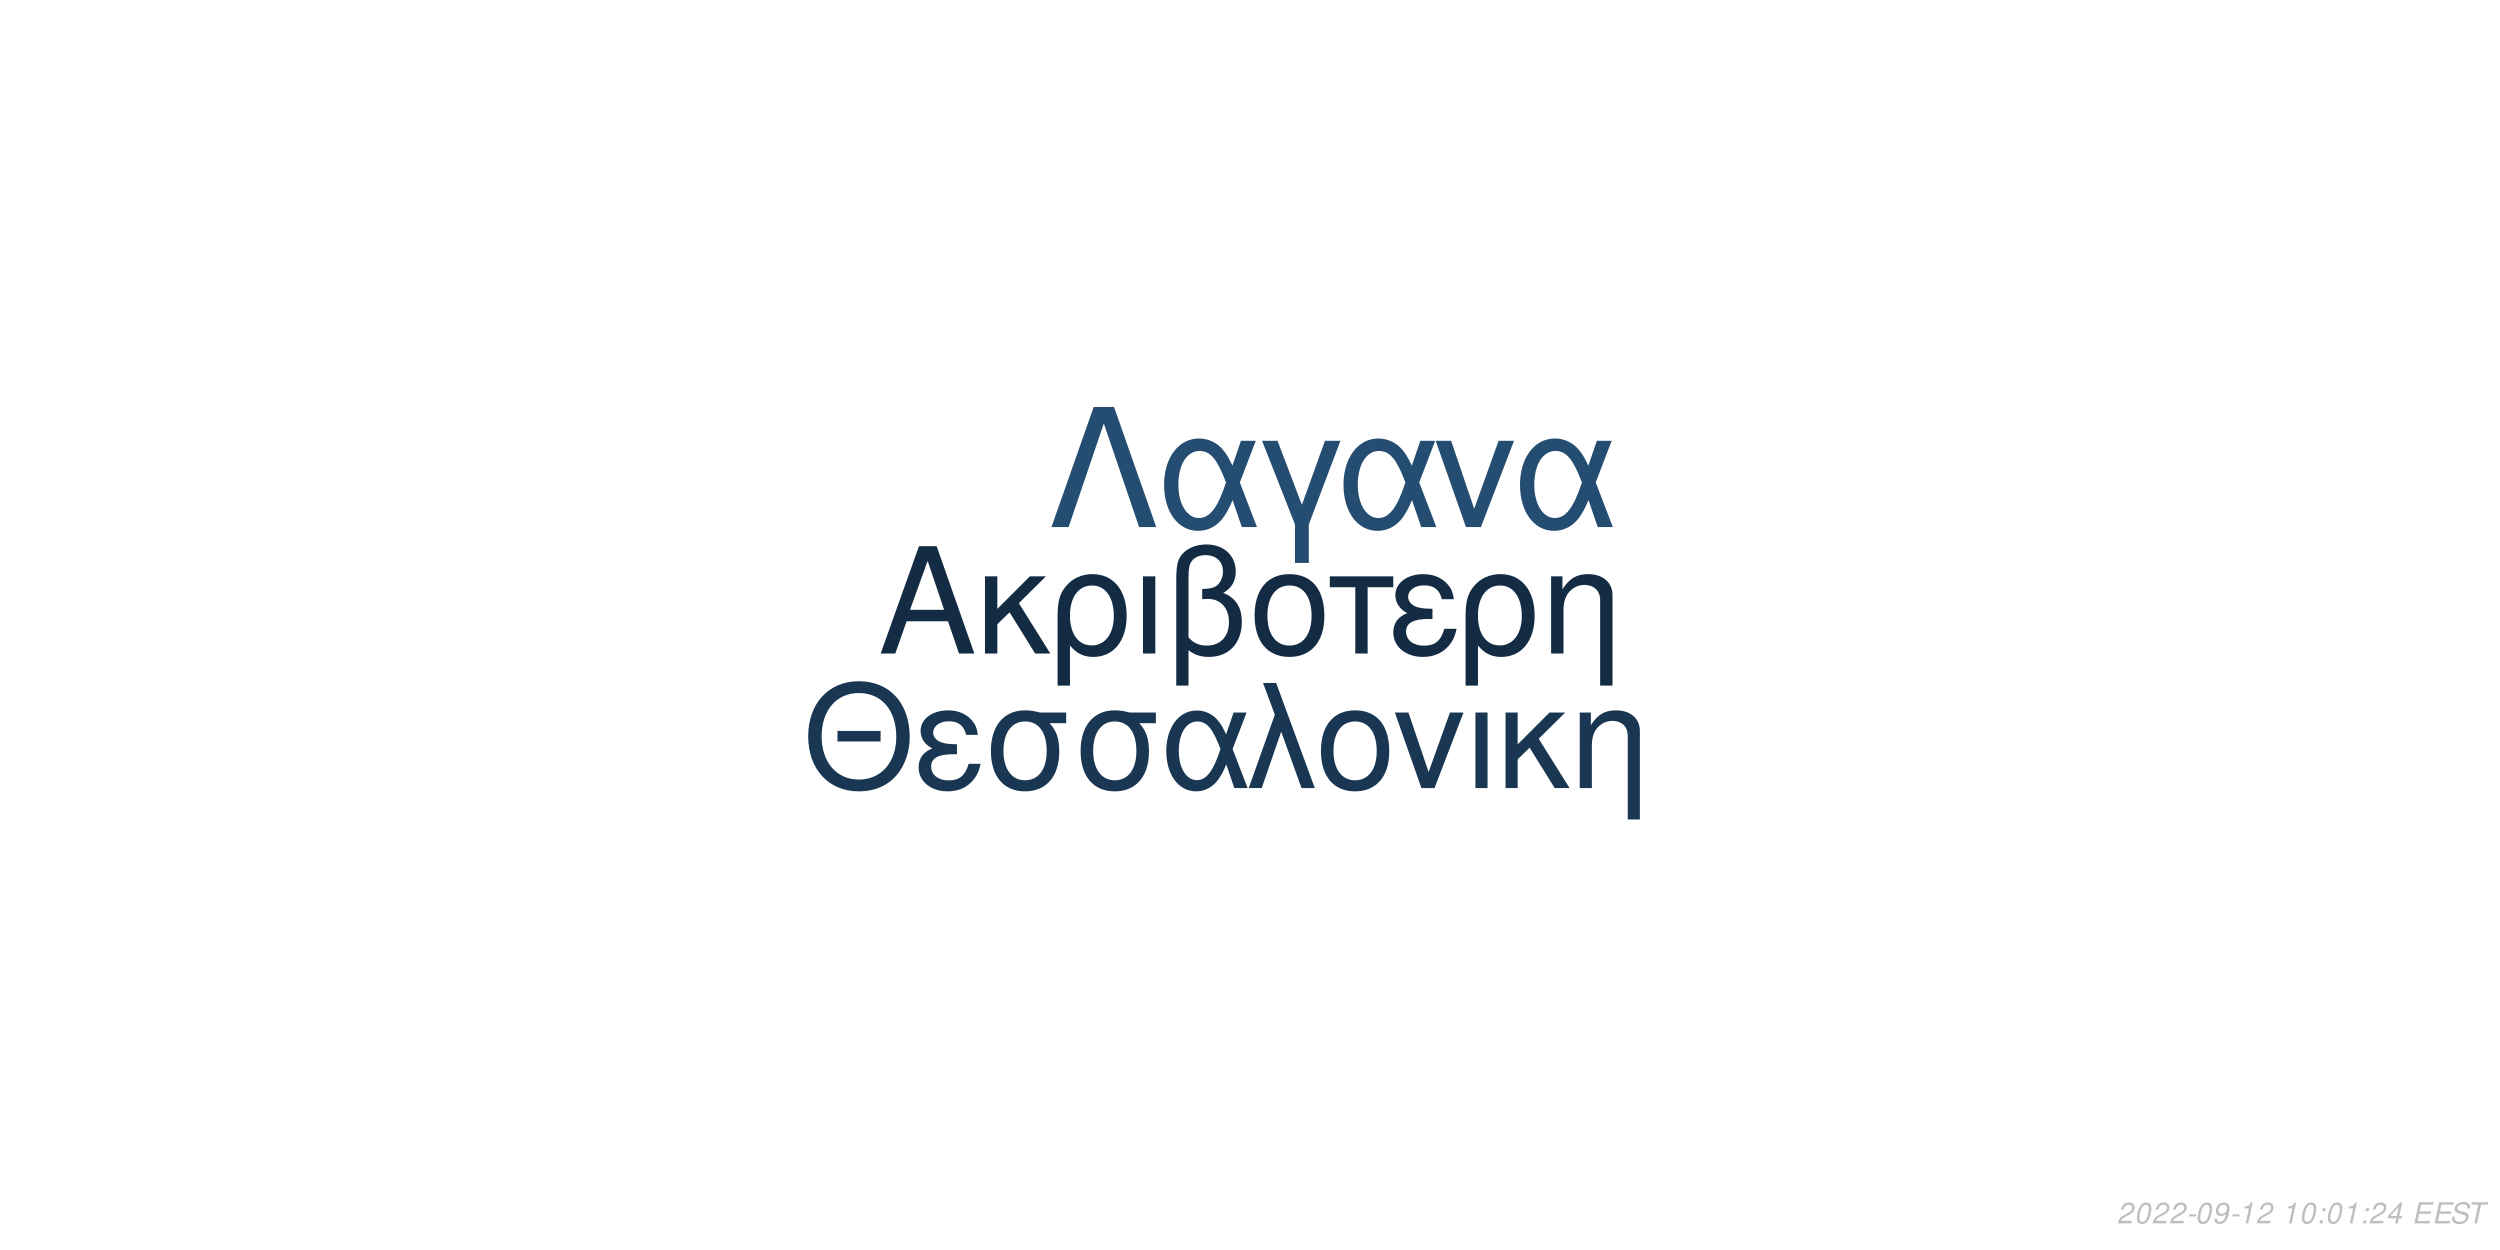
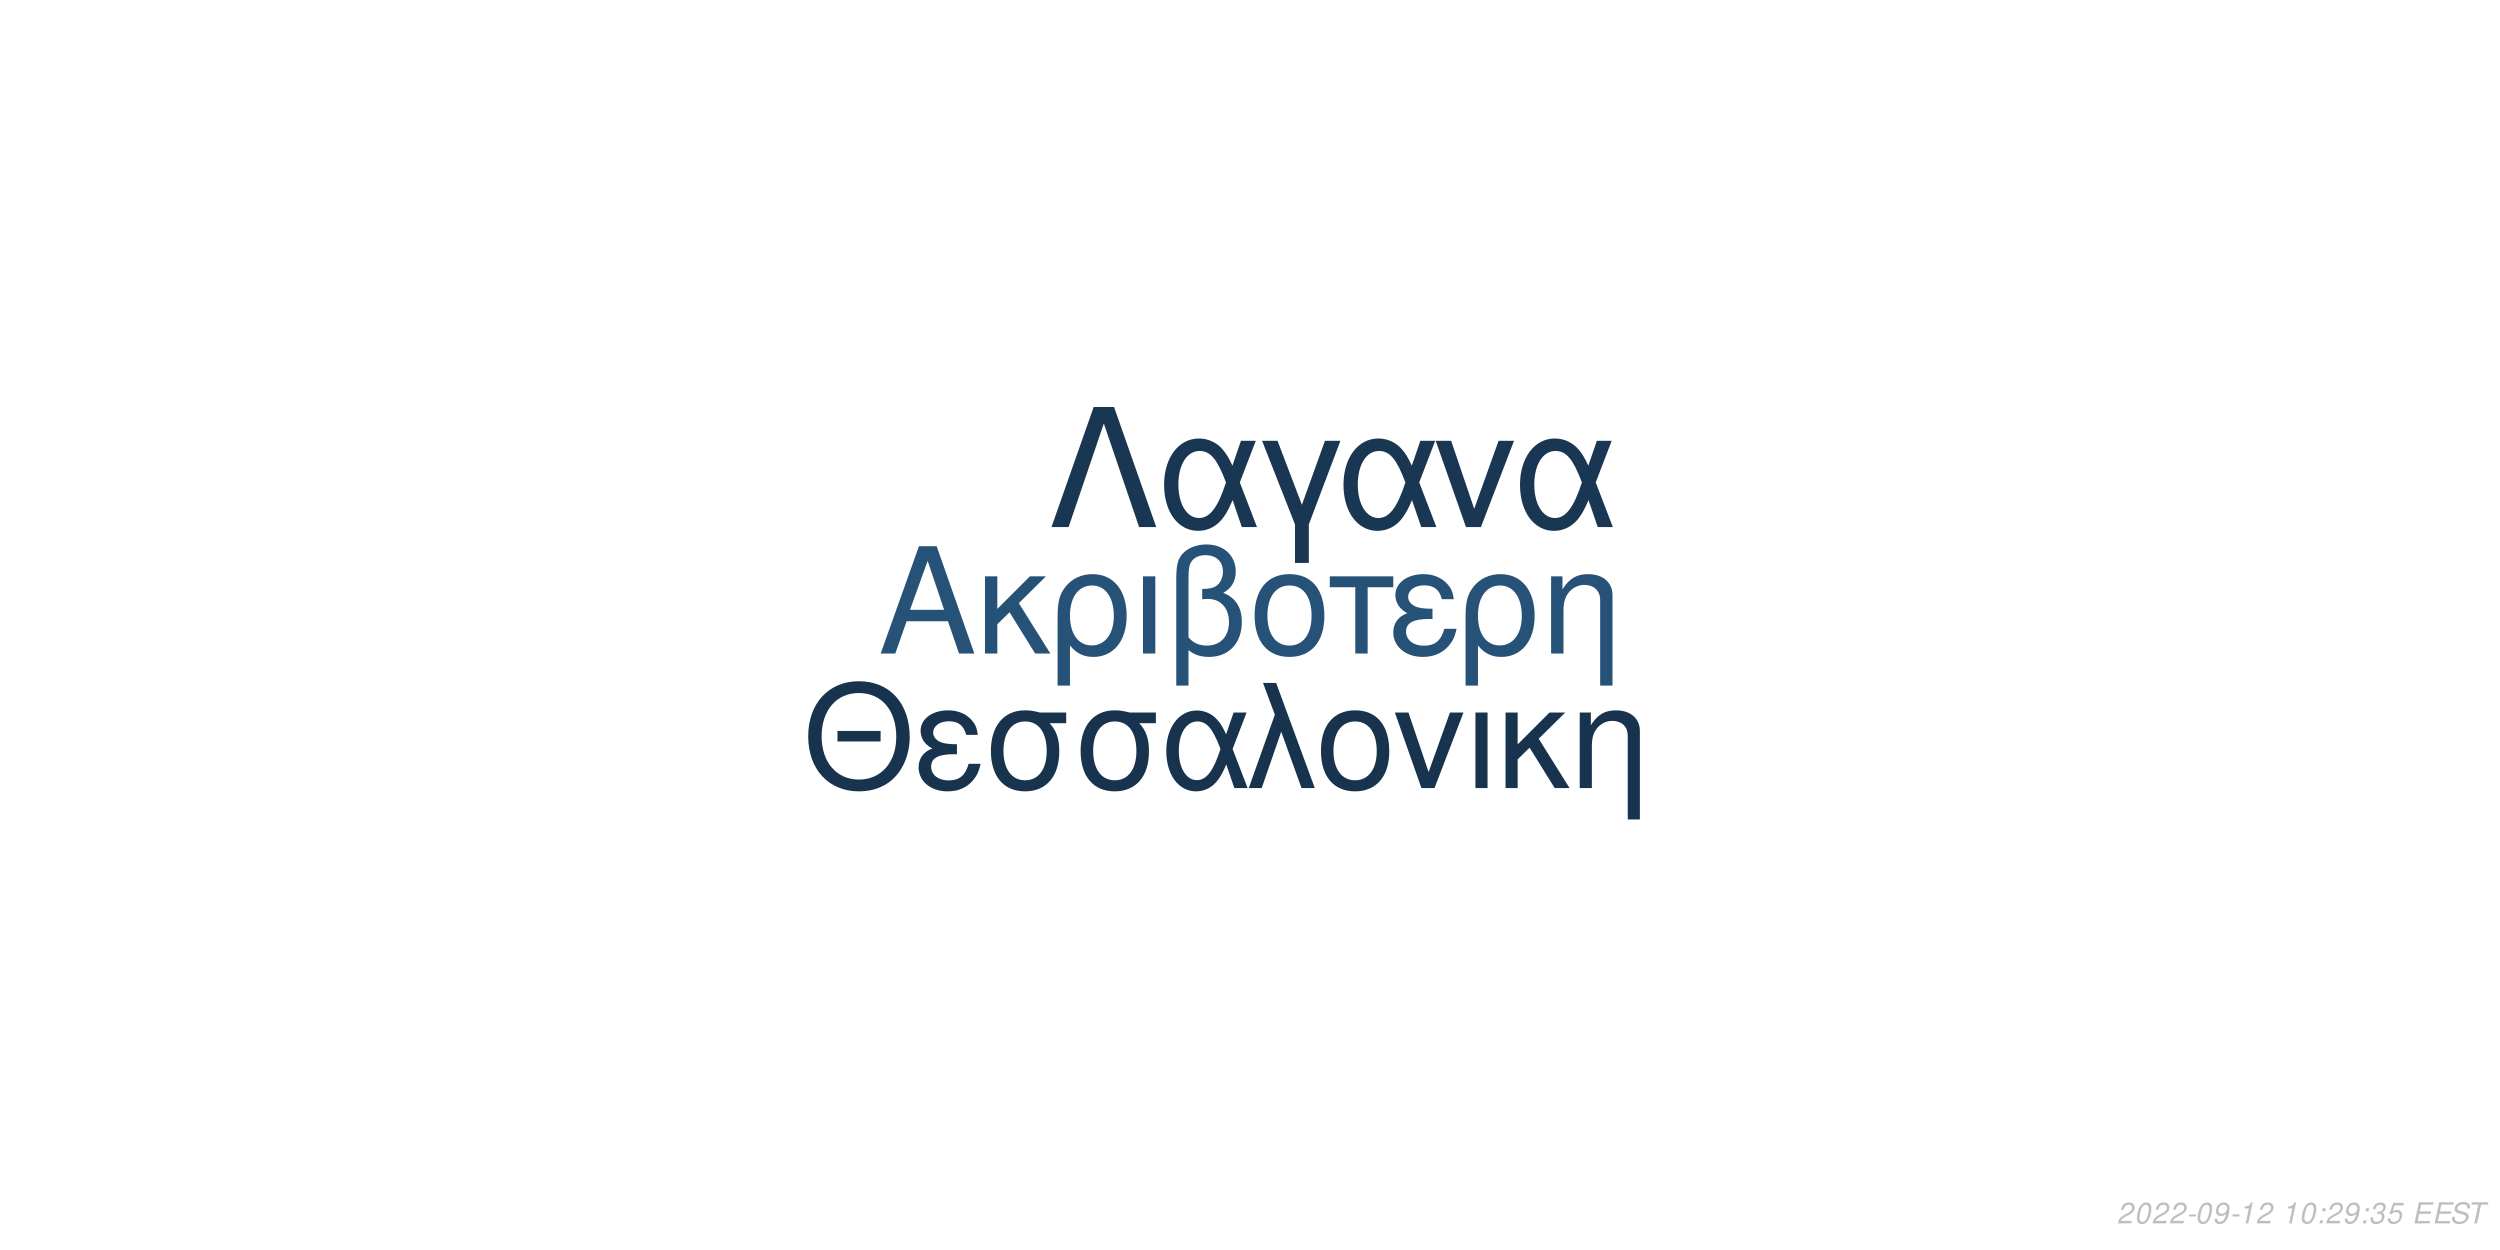
<svg xmlns="http://www.w3.org/2000/svg" xmlns:xlink="http://www.w3.org/1999/xlink" width="864pt" height="432pt" viewBox="0 0 864 432" version="1.1">
  <defs>
    <g>
      <symbol overflow="visible" id="glyph0-0">
        <path style="stroke:none;" d="" />
      </symbol>
      <symbol overflow="visible" id="glyph0-1">
        <path style="stroke:none;" d="M 24.125 -11.141 L 27.938 0 L 33.234 0 L 20.203 -37.094 L 14.094 -37.094 L 0.859 0 L 5.906 0 L 9.828 -11.141 Z M 22.797 -15.109 L 11 -15.109 L 17.094 -32.016 Z M 22.797 -15.109 " />
      </symbol>
      <symbol overflow="visible" id="glyph0-2">
        <path style="stroke:none;" d="M 7.172 -15.422 L 7.172 -26.672 L 2.906 -26.672 L 2.906 0 L 7.172 0 L 7.172 -10.125 L 11.406 -14.25 L 20.25 0 L 25.5 0 L 14.609 -17.406 L 23.969 -26.672 L 18.422 -26.672 Z M 7.172 -15.422 " />
      </symbol>
      <symbol overflow="visible" id="glyph0-3">
        <path style="stroke:none;" d="M 3 11.094 L 7.281 11.094 L 7.281 -2.797 C 9.516 -0.047 11.953 1.172 15.375 1.172 C 22.344 1.172 26.875 -4.422 26.875 -13.031 C 26.875 -21.891 22.297 -27.438 15.062 -27.438 C 11.297 -27.438 7.984 -25.906 5.797 -23.156 C 3.672 -20.516 3 -17.969 3 -12.359 Z M 14.906 -23.516 C 19.547 -23.516 22.438 -19.438 22.438 -12.922 C 22.438 -6.812 19.391 -2.797 14.812 -2.797 C 10.172 -2.797 7.281 -6.766 7.281 -13.125 C 7.281 -19.484 10.234 -23.516 14.906 -23.516 Z M 14.906 -23.516 " />
      </symbol>
      <symbol overflow="visible" id="glyph0-4">
        <path style="stroke:none;" d="M 3.516 0 L 7.781 0 L 7.781 -26.672 L 3.516 -26.672 Z M 3.516 0 " />
      </symbol>
      <symbol overflow="visible" id="glyph0-5">
        <path style="stroke:none;" d="M 4.016 11.094 L 8.25 11.094 L 8.25 -1.172 C 10.172 0.406 12.422 1.172 15.312 1.172 C 22.188 1.172 26.672 -3.609 26.672 -10.891 C 26.672 -15.984 24.578 -19.234 20.25 -20.969 C 23.109 -22.547 24.578 -25.031 24.578 -28.344 C 24.578 -33.844 20.406 -37.703 14.453 -37.703 C 10.938 -37.703 7.734 -36.391 6 -34.25 C 4.484 -32.422 4.016 -30.328 4.016 -25.391 Z M 8.25 -25.656 C 8.25 -29.359 8.5 -30.844 9.469 -32.062 C 10.375 -33.281 12.156 -34 14.094 -34 C 17.812 -34 20.156 -31.812 20.156 -28.297 C 20.156 -25.953 18.984 -23.812 17.297 -23.047 C 16.281 -22.547 15.469 -22.438 12.984 -22.297 L 12.984 -18.781 C 13.734 -18.828 14.344 -18.875 14.969 -18.875 C 19.344 -18.875 22.234 -15.719 22.234 -10.891 C 22.234 -5.906 19.281 -2.75 14.656 -2.75 C 11.953 -2.75 9.922 -3.609 8.25 -5.594 Z M 8.25 -25.656 " />
      </symbol>
      <symbol overflow="visible" id="glyph0-6">
        <path style="stroke:none;" d="M 14.094 -27.438 C 6.562 -27.438 2.094 -22.094 2.094 -13.125 C 2.094 -4.125 6.562 1.172 14.141 1.172 C 21.672 1.172 26.203 -4.172 26.203 -12.922 C 26.203 -22.188 21.828 -27.438 14.094 -27.438 Z M 14.141 -23.516 C 18.938 -23.516 21.781 -19.594 21.781 -12.984 C 21.781 -6.672 18.828 -2.75 14.141 -2.75 C 9.422 -2.75 6.516 -6.672 6.516 -13.125 C 6.516 -19.594 9.422 -23.516 14.141 -23.516 Z M 14.141 -23.516 " />
      </symbol>
      <symbol overflow="visible" id="glyph0-7">
        <path style="stroke:none;" d="M 7.891 0 L 12.156 0 L 12.156 -22.906 L 21.016 -22.906 L 21.016 -26.672 L -0.922 -26.672 L -0.922 -22.906 L 7.891 -22.906 Z M 7.891 0 " />
      </symbol>
      <symbol overflow="visible" id="glyph0-8">
        <path style="stroke:none;" d="M 14.562 -15.469 C 11.344 -15.469 9.562 -15.781 8.297 -16.438 C 6.922 -17.203 6.156 -18.328 6.156 -19.547 C 6.156 -21.891 8.453 -23.562 11.656 -23.562 C 15.062 -23.562 16.953 -22.094 17.812 -18.781 L 21.938 -18.781 C 21.578 -21.266 21.062 -22.5 19.797 -23.922 C 17.812 -26.203 14.906 -27.438 11.453 -27.438 C 5.797 -27.438 1.734 -24.375 1.734 -20.203 C 1.734 -17.609 3.156 -15.375 5.859 -13.938 C 2.797 -12.875 1.016 -10.484 1.016 -7.328 C 1.016 -2.391 5.297 1.172 11.25 1.172 C 14.969 1.172 17.906 -0.109 20.156 -2.641 C 21.578 -4.328 22.297 -5.797 22.906 -8.547 L 18.672 -8.547 C 17.5 -4.422 15.422 -2.703 11.609 -2.703 C 7.938 -2.703 5.438 -4.688 5.438 -7.578 C 5.438 -10.578 7.938 -11.953 13.484 -11.953 C 13.641 -11.953 14.094 -11.953 14.562 -11.906 Z M 14.562 -15.469 " />
      </symbol>
      <symbol overflow="visible" id="glyph0-9">
        <path style="stroke:none;" d="M 3.562 -26.672 L 3.562 0 L 7.844 0 L 7.844 -14.703 C 7.844 -17.906 8.5 -19.891 10.031 -21.531 C 11.406 -22.953 13.188 -23.719 15.062 -23.719 C 18.375 -23.719 20.516 -21.672 20.516 -18.469 L 20.516 11.094 L 24.781 11.094 L 24.781 -20.156 C 24.781 -24.578 21.469 -27.438 16.328 -27.438 C 12.359 -27.438 9.828 -25.906 7.484 -22.188 L 7.484 -26.672 Z M 3.562 -26.672 " />
      </symbol>
      <symbol overflow="visible" id="glyph1-0">
        <path style="stroke:none;" d="" />
      </symbol>
      <symbol overflow="visible" id="glyph1-1">
        <path style="stroke:none;" d="M 26.859 -19.734 L 11.953 -19.734 L 11.953 -16.094 L 26.859 -16.094 Z M 19.328 -36.922 C 8.922 -36.922 1.844 -29.25 1.844 -17.891 C 1.844 -6.484 8.875 1.141 19.391 1.141 C 23.812 1.141 27.703 -0.203 30.641 -2.688 C 34.578 -6.031 36.922 -11.656 36.922 -17.594 C 36.922 -29.297 30 -36.922 19.328 -36.922 Z M 19.328 -32.844 C 27.203 -32.844 32.281 -26.906 32.281 -17.688 C 32.281 -8.922 27.062 -2.938 19.391 -2.938 C 11.609 -2.938 6.484 -8.922 6.484 -17.891 C 6.484 -26.859 11.609 -32.844 19.328 -32.844 Z M 19.328 -32.844 " />
      </symbol>
      <symbol overflow="visible" id="glyph1-2">
        <path style="stroke:none;" d="M 14.25 -15.141 C 11.109 -15.141 9.375 -15.453 8.125 -16.094 C 6.781 -16.844 6.031 -17.938 6.031 -19.141 C 6.031 -21.422 8.266 -23.078 11.406 -23.078 C 14.75 -23.078 16.594 -21.625 17.438 -18.391 L 21.469 -18.391 C 21.125 -20.828 20.625 -22.031 19.391 -23.422 C 17.438 -25.656 14.594 -26.859 11.219 -26.859 C 5.688 -26.859 1.688 -23.875 1.688 -19.781 C 1.688 -17.234 3.094 -15.047 5.734 -13.656 C 2.734 -12.609 1 -10.266 1 -7.172 C 1 -2.344 5.188 1.141 11.016 1.141 C 14.656 1.141 17.547 -0.094 19.734 -2.594 C 21.125 -4.234 21.828 -5.688 22.422 -8.375 L 18.281 -8.375 C 17.141 -4.328 15.094 -2.641 11.359 -2.641 C 7.766 -2.641 5.328 -4.578 5.328 -7.422 C 5.328 -10.359 7.766 -11.703 13.203 -11.703 C 13.359 -11.703 13.797 -11.703 14.25 -11.656 Z M 14.25 -15.141 " />
      </symbol>
      <symbol overflow="visible" id="glyph1-3">
        <path style="stroke:none;" d="M 29 -26.109 L 19.938 -26.109 C 17.594 -26.703 16.438 -26.859 14.703 -26.859 C 7.469 -26.859 2.984 -21.469 2.984 -12.859 C 2.984 -4.031 7.375 1.141 14.797 1.141 C 22.172 1.141 26.609 -4.078 26.609 -12.656 C 26.609 -17.047 25.656 -19.828 23.266 -22.422 L 29 -22.422 Z M 14.797 -23.016 C 19.531 -23.016 22.266 -19.234 22.266 -12.75 C 22.266 -6.531 19.438 -2.688 14.797 -2.688 C 10.172 -2.688 7.328 -6.531 7.328 -12.859 C 7.328 -19.188 10.172 -23.016 14.797 -23.016 Z M 14.797 -23.016 " />
      </symbol>
      <symbol overflow="visible" id="glyph1-4">
        <path style="stroke:none;" d="M 29.344 -26.109 L 24.859 -26.109 L 22.266 -18.578 C 21.125 -21.031 20.484 -22.125 19.328 -23.469 C 17.547 -25.609 14.906 -26.812 12.156 -26.812 C 5.984 -26.812 1.594 -20.984 1.594 -12.812 C 1.594 -4.578 5.828 1.141 11.906 1.141 C 14.953 1.141 17.734 -0.344 19.625 -3.047 C 20.672 -4.531 21.281 -5.688 22.328 -8.172 L 25.109 0 L 29.703 0 L 24.516 -13.5 Z M 20.328 -13.5 C 17.891 -5.922 15.453 -2.734 12.156 -2.734 C 8.516 -2.734 5.922 -6.922 5.922 -12.812 C 5.922 -18.938 8.516 -23.016 12.359 -23.016 C 15.594 -23.016 17.688 -20.531 20.328 -13.5 Z M 20.328 -13.5 " />
      </symbol>
      <symbol overflow="visible" id="glyph1-5">
        <path style="stroke:none;" d="M 1.094 0 L 5.578 0 L 12.312 -19.484 L 19.328 0 L 23.922 0 L 10.562 -36.328 L 6.031 -36.328 L 10.109 -25.359 Z M 1.094 0 " />
      </symbol>
      <symbol overflow="visible" id="glyph1-6">
        <path style="stroke:none;" d="M 13.797 -26.859 C 6.422 -26.859 2.047 -21.625 2.047 -12.859 C 2.047 -4.031 6.422 1.141 13.859 1.141 C 21.234 1.141 25.656 -4.078 25.656 -12.656 C 25.656 -21.719 21.375 -26.859 13.797 -26.859 Z M 13.859 -23.016 C 18.531 -23.016 21.328 -19.188 21.328 -12.703 C 21.328 -6.531 18.438 -2.688 13.859 -2.688 C 9.219 -2.688 6.375 -6.531 6.375 -12.859 C 6.375 -19.188 9.219 -23.016 13.859 -23.016 Z M 13.859 -23.016 " />
      </symbol>
      <symbol overflow="visible" id="glyph1-7">
        <path style="stroke:none;" d="M 14.297 0 L 24.312 -26.109 L 19.625 -26.109 L 12.25 -5.531 L 5.281 -26.109 L 0.594 -26.109 L 9.766 0 Z M 14.297 0 " />
      </symbol>
      <symbol overflow="visible" id="glyph1-8">
        <path style="stroke:none;" d="M 3.438 0 L 7.625 0 L 7.625 -26.109 L 3.438 -26.109 Z M 3.438 0 " />
      </symbol>
      <symbol overflow="visible" id="glyph1-9">
        <path style="stroke:none;" d="M 7.031 -15.094 L 7.031 -26.109 L 2.844 -26.109 L 2.844 0 L 7.031 0 L 7.031 -9.922 L 11.156 -13.953 L 19.828 0 L 24.969 0 L 14.297 -17.047 L 23.469 -26.109 L 18.031 -26.109 Z M 7.031 -15.094 " />
      </symbol>
      <symbol overflow="visible" id="glyph1-10">
        <path style="stroke:none;" d="M 3.484 -26.109 L 3.484 0 L 7.672 0 L 7.672 -14.406 C 7.672 -17.547 8.328 -19.484 9.812 -21.078 C 11.156 -22.469 12.906 -23.219 14.75 -23.219 C 17.984 -23.219 20.078 -21.234 20.078 -18.094 L 20.078 10.859 L 24.266 10.859 L 24.266 -19.734 C 24.266 -24.062 21.031 -26.859 16 -26.859 C 12.109 -26.859 9.609 -25.359 7.328 -21.719 L 7.328 -26.109 Z M 3.484 -26.109 " />
      </symbol>
      <symbol overflow="visible" id="glyph2-0">
        <path style="stroke:none;" d="" />
      </symbol>
      <symbol overflow="visible" id="glyph2-1">
        <path style="stroke:none;" d="M 22.531 -41.484 L 15.484 -41.484 L 0.906 0 L 6.828 0 L 19 -35.797 L 31.188 0 L 37.109 0 Z M 22.531 -41.484 " />
      </symbol>
      <symbol overflow="visible" id="glyph2-2">
        <path style="stroke:none;" d="M 33.516 -29.812 L 28.391 -29.812 L 25.438 -21.219 C 24.125 -24.016 23.391 -25.266 22.078 -26.797 C 20.031 -29.25 17.016 -30.609 13.891 -30.609 C 6.828 -30.609 1.828 -23.953 1.828 -14.625 C 1.828 -5.234 6.656 1.312 13.594 1.312 C 17.078 1.312 20.266 -0.391 22.422 -3.469 C 23.609 -5.172 24.297 -6.484 25.5 -9.328 L 28.688 0 L 33.922 0 L 28 -15.422 Z M 23.219 -15.422 C 20.422 -6.766 17.641 -3.125 13.891 -3.125 C 9.734 -3.125 6.766 -7.906 6.766 -14.625 C 6.766 -21.625 9.734 -26.297 14.109 -26.297 C 17.812 -26.297 20.203 -23.453 23.219 -15.422 Z M 23.219 -15.422 " />
      </symbol>
      <symbol overflow="visible" id="glyph2-3">
        <path style="stroke:none;" d="M 12.062 12.406 L 16.844 12.406 L 16.844 -0.906 L 27.766 -29.812 L 22.422 -29.812 L 14.453 -7.688 L 6.031 -29.812 L 0.688 -29.812 L 12.062 -0.906 Z M 12.062 12.406 " />
      </symbol>
      <symbol overflow="visible" id="glyph2-4">
        <path style="stroke:none;" d="M 16.328 0 L 27.766 -29.812 L 22.422 -29.812 L 14 -6.312 L 6.031 -29.812 L 0.688 -29.812 L 11.156 0 Z M 16.328 0 " />
      </symbol>
      <symbol overflow="visible" id="glyph3-0">
        <path style="stroke:none;" d="" />
      </symbol>
      <symbol overflow="visible" id="glyph3-1">
        <path style="stroke:none;" d="M 5.234 -0.875 L 1.469 -0.875 C 1.641 -1.375 2.203 -1.891 3.109 -2.344 L 4.234 -2.938 C 5.562 -3.625 6.219 -4.469 6.219 -5.484 C 6.219 -5.938 6.062 -6.359 5.797 -6.656 C 5.469 -7.047 4.984 -7.234 4.312 -7.234 C 2.766 -7.234 1.891 -6.453 1.484 -4.734 L 2.375 -4.734 C 2.484 -5.188 2.609 -5.484 2.797 -5.75 C 3.094 -6.203 3.609 -6.453 4.188 -6.453 C 4.891 -6.453 5.344 -6.031 5.344 -5.375 C 5.344 -4.703 4.859 -4.094 4.016 -3.656 L 2.984 -3.125 C 1.234 -2.188 0.797 -1.656 0.344 -0.016 L 5.047 -0.016 Z M 5.234 -0.875 " />
      </symbol>
      <symbol overflow="visible" id="glyph3-2">
        <path style="stroke:none;" d="M 4.203 -7.234 C 3.375 -7.234 2.688 -6.812 2.125 -5.984 C 1.484 -5.047 0.984 -3.188 0.984 -1.734 C 0.984 -1.109 1.172 -0.562 1.484 -0.266 C 1.797 0.047 2.281 0.234 2.766 0.234 C 3.625 0.234 4.281 -0.156 4.859 -1.016 C 5.516 -1.953 6 -3.797 6 -5.266 C 6 -6.5 5.328 -7.234 4.203 -7.234 Z M 4.094 -6.453 C 4.734 -6.453 5.125 -5.984 5.125 -5.156 C 5.125 -4.203 4.781 -2.625 4.406 -1.812 C 3.984 -0.938 3.516 -0.547 2.875 -0.547 C 2.25 -0.547 1.875 -1.031 1.875 -1.828 C 1.875 -2.797 2.203 -4.344 2.594 -5.203 C 2.984 -6.047 3.453 -6.453 4.094 -6.453 Z M 4.094 -6.453 " />
      </symbol>
      <symbol overflow="visible" id="glyph3-3">
        <path style="stroke:none;" d="M 3.516 -3.125 L 1.125 -3.125 L 0.969 -2.406 L 3.359 -2.406 Z M 3.516 -3.125 " />
      </symbol>
      <symbol overflow="visible" id="glyph3-4">
        <path style="stroke:none;" d="M 0.844 -1.656 C 0.844 -1.547 0.844 -1.438 0.844 -1.375 C 0.844 -0.406 1.531 0.234 2.578 0.234 C 3.203 0.234 3.766 0.016 4.297 -0.438 C 4.938 -1 5.312 -1.656 5.594 -2.719 C 5.844 -3.672 6.016 -4.766 6.016 -5.375 C 6.016 -5.844 5.844 -6.328 5.547 -6.656 C 5.203 -7.031 4.703 -7.234 4.062 -7.234 C 2.516 -7.234 1.297 -5.938 1.297 -4.266 C 1.297 -3.203 1.984 -2.547 3.047 -2.547 C 3.484 -2.547 3.953 -2.672 4.281 -2.891 C 4.406 -2.984 4.547 -3.078 4.828 -3.344 C 4.438 -1.484 3.703 -0.547 2.703 -0.547 C 2.109 -0.547 1.719 -0.938 1.719 -1.547 L 1.719 -1.656 Z M 3.953 -6.453 C 4.625 -6.453 5.141 -5.953 5.141 -5.281 C 5.141 -4.188 4.312 -3.312 3.297 -3.312 C 2.594 -3.312 2.172 -3.734 2.172 -4.453 C 2.172 -5.562 2.984 -6.453 3.953 -6.453 Z M 3.953 -6.453 " />
      </symbol>
      <symbol overflow="visible" id="glyph3-5">
        <path style="stroke:none;" d="M 3.703 -5.188 L 2.594 0 L 3.469 0 L 5.016 -7.234 L 4.438 -7.234 C 3.906 -6.156 3.688 -6.016 2.234 -5.812 L 2.109 -5.188 Z M 3.703 -5.188 " />
      </symbol>
      <symbol overflow="visible" id="glyph3-6">
        <path style="stroke:none;" d="" />
      </symbol>
      <symbol overflow="visible" id="glyph3-7">
        <path style="stroke:none;" d="M 2.359 -1.031 L 1.312 -1.031 L 1.094 0 L 2.141 0 Z M 3.266 -5.234 L 2.219 -5.234 L 2 -4.203 L 3.047 -4.203 Z M 3.266 -5.234 " />
      </symbol>
      <symbol overflow="visible" id="glyph3-8">
-         <path style="stroke:none;" d="M 3.625 -1.75 L 3.266 0 L 4.141 0 L 4.516 -1.75 L 5.562 -1.75 L 5.734 -2.531 L 4.688 -2.531 L 5.688 -7.234 L 5.016 -7.234 L 0.844 -2.672 L 0.641 -1.75 Z M 3.797 -2.531 L 1.594 -2.531 L 4.469 -5.703 Z M 3.797 -2.531 " />
+         <path style="stroke:none;" d="M 2.922 -3.312 C 3.125 -3.344 3.234 -3.344 3.375 -3.344 C 4.203 -3.344 4.688 -3 4.688 -2.406 C 4.688 -1.312 3.906 -0.547 2.781 -0.547 C 2.047 -0.547 1.594 -0.938 1.594 -1.562 C 1.594 -1.719 1.609 -1.844 1.656 -2.094 L 0.766 -2.094 C 0.734 -1.797 0.719 -1.641 0.719 -1.469 C 0.719 -0.375 1.406 0.234 2.641 0.234 C 3.547 0.234 4.297 -0.078 4.812 -0.656 C 5.266 -1.156 5.562 -1.875 5.562 -2.547 C 5.562 -3.125 5.344 -3.453 4.797 -3.734 C 5.641 -4.234 6.016 -4.844 6.016 -5.734 C 6.016 -6.656 5.312 -7.234 4.203 -7.234 C 3.375 -7.234 2.672 -6.938 2.188 -6.375 C 1.891 -6.031 1.703 -5.641 1.516 -4.906 L 2.391 -4.906 C 2.5 -5.359 2.594 -5.594 2.734 -5.812 C 3.047 -6.234 3.516 -6.453 4.078 -6.453 C 4.734 -6.453 5.141 -6.125 5.141 -5.578 C 5.141 -5.188 5.016 -4.797 4.797 -4.547 C 4.516 -4.234 4 -4.062 3.266 -4.062 L 3.078 -4.062 Z M 2.922 -3.312 " />
      </symbol>
      <symbol overflow="visible" id="glyph3-9">
+         <path style="stroke:none;" d="M 6.297 -7.094 L 2.594 -7.094 L 1.234 -3.234 L 2.047 -3.234 C 2.656 -3.766 2.938 -3.906 3.531 -3.906 C 4.328 -3.906 4.797 -3.453 4.797 -2.688 C 4.797 -1.438 3.969 -0.547 2.828 -0.547 C 2.031 -0.547 1.609 -0.938 1.578 -1.734 L 0.703 -1.734 L 0.703 -1.516 C 0.703 -0.938 0.844 -0.547 1.188 -0.266 C 1.562 0.062 2.078 0.234 2.703 0.234 C 3.656 0.234 4.391 -0.156 4.984 -0.922 C 5.422 -1.5 5.672 -2.234 5.672 -2.953 C 5.672 -4 4.938 -4.672 3.812 -4.672 C 3.328 -4.672 2.906 -4.547 2.406 -4.234 L 3.109 -6.219 L 6.109 -6.219 Z M 6.297 -7.094 " />
+       </symbol>
+       <symbol overflow="visible" id="glyph3-10">
        <path style="stroke:none;" d="M 2.547 -3.312 L 6.5 -3.312 L 6.688 -4.141 L 2.719 -4.141 L 3.219 -6.469 L 7.344 -6.469 L 7.516 -7.297 L 2.453 -7.297 L 0.906 0 L 6.125 0 L 6.297 -0.812 L 2.016 -0.812 Z M 2.547 -3.312 " />
      </symbol>
-       <symbol overflow="visible" id="glyph3-10">
+       <symbol overflow="visible" id="glyph3-11">
        <path style="stroke:none;" d="M 7.062 -5.156 C 7.125 -5.438 7.141 -5.562 7.141 -5.703 C 7.141 -6.156 6.938 -6.594 6.594 -6.891 C 6.188 -7.25 5.656 -7.406 4.875 -7.406 C 3.844 -7.406 3.047 -7.125 2.5 -6.562 C 2.094 -6.141 1.781 -5.438 1.781 -4.922 C 1.781 -4.297 2.219 -3.766 2.891 -3.562 L 4.594 -3.094 C 5.406 -2.859 5.734 -2.578 5.734 -2.094 C 5.734 -1.781 5.547 -1.406 5.266 -1.141 C 4.844 -0.766 4.266 -0.578 3.453 -0.578 C 2.328 -0.578 1.812 -0.984 1.812 -1.906 C 1.812 -2.047 1.812 -2.125 1.844 -2.312 L 0.984 -2.312 C 0.906 -2.062 0.891 -1.906 0.891 -1.688 C 0.891 -0.484 1.797 0.234 3.297 0.234 C 4.359 0.234 5.234 -0.062 5.812 -0.609 C 6.344 -1.078 6.688 -1.797 6.688 -2.375 C 6.688 -2.641 6.609 -2.906 6.453 -3.156 C 6.234 -3.5 5.938 -3.703 5.469 -3.828 L 3.75 -4.312 C 2.984 -4.547 2.734 -4.734 2.734 -5.188 C 2.734 -5.547 2.875 -5.844 3.188 -6.109 C 3.547 -6.438 4.031 -6.594 4.703 -6.594 C 5.266 -6.594 5.688 -6.484 5.906 -6.297 C 6.094 -6.125 6.219 -5.797 6.219 -5.516 C 6.219 -5.422 6.203 -5.344 6.188 -5.156 Z M 7.062 -5.156 " />
      </symbol>
-       <symbol overflow="visible" id="glyph3-11">
+       <symbol overflow="visible" id="glyph3-12">
        <path style="stroke:none;" d="M 4.938 -6.469 L 7.312 -6.469 L 7.484 -7.297 L 1.75 -7.297 L 1.578 -6.469 L 3.984 -6.469 L 2.609 0 L 3.547 0 Z M 4.938 -6.469 " />
      </symbol>
    </g>
  </defs>
  <g id="surface1">
    <rect x="0" y="0" width="864" height="432" style="fill:rgb(100%,100%,100%);fill-opacity:1;stroke:none;" />
-     <g style="fill:rgb(7.451%,16.863%,26.275%);fill-opacity:1;">
+     <g style="fill:rgb(15.294%,32.157%,47.059%);fill-opacity:1;">
      <use xlink:href="#glyph0-1" x="303.5" y="225.861" />
      <use xlink:href="#glyph0-2" x="337.5" y="225.861" />
      <use xlink:href="#glyph0-3" x="362.5" y="225.861" />
      <use xlink:href="#glyph0-4" x="391.5" y="225.861" />
      <use xlink:href="#glyph0-5" x="402.5" y="225.861" />
      <use xlink:href="#glyph0-6" x="431.5" y="225.861" />
      <use xlink:href="#glyph0-7" x="460.5" y="225.861" />
      <use xlink:href="#glyph0-8" x="480.5" y="225.861" />
      <use xlink:href="#glyph0-3" x="503.5" y="225.861" />
      <use xlink:href="#glyph0-9" x="532.5" y="225.861" />
    </g>
-     <g style="fill:rgb(9.804%,21.176%,32.157%);fill-opacity:1;">
+     <g style="fill:rgb(9.02%,20%,30.588%);fill-opacity:1;">
      <use xlink:href="#glyph1-1" x="277.473" y="272.354" />
      <use xlink:href="#glyph1-2" x="316.473" y="272.354" />
      <use xlink:href="#glyph1-3" x="339.473" y="272.354" />
      <use xlink:href="#glyph1-3" x="370.473" y="272.354" />
      <use xlink:href="#glyph1-4" x="401.473" y="272.354" />
      <use xlink:href="#glyph1-5" x="430.473" y="272.354" />
      <use xlink:href="#glyph1-6" x="454.473" y="272.354" />
      <use xlink:href="#glyph1-7" x="481.473" y="272.354" />
      <use xlink:href="#glyph1-8" x="506.473" y="272.354" />
      <use xlink:href="#glyph1-9" x="517.473" y="272.354" />
      <use xlink:href="#glyph1-10" x="542.473" y="272.354" />
    </g>
-     <g style="fill:rgb(14.118%,30.196%,44.314%);fill-opacity:1;">
+     <g style="fill:rgb(9.804%,21.176%,32.157%);fill-opacity:1;">
      <use xlink:href="#glyph2-1" x="362.484" y="182.152" />
      <use xlink:href="#glyph2-2" x="400.484" y="182.152" />
      <use xlink:href="#glyph2-3" x="435.484" y="182.152" />
      <use xlink:href="#glyph2-2" x="462.484" y="182.152" />
      <use xlink:href="#glyph2-4" x="495.484" y="182.152" />
      <use xlink:href="#glyph2-2" x="523.484" y="182.152" />
    </g>
    <g style="fill:rgb(74.51%,74.51%,74.51%);fill-opacity:1;">
      <use xlink:href="#glyph3-1" x="731.52" y="422.81" />
      <use xlink:href="#glyph3-2" x="737.52" y="422.81" />
      <use xlink:href="#glyph3-1" x="743.52" y="422.81" />
      <use xlink:href="#glyph3-1" x="749.52" y="422.81" />
      <use xlink:href="#glyph3-3" x="755.52" y="422.81" />
      <use xlink:href="#glyph3-2" x="758.52" y="422.81" />
      <use xlink:href="#glyph3-4" x="764.52" y="422.81" />
      <use xlink:href="#glyph3-3" x="770.52" y="422.81" />
      <use xlink:href="#glyph3-5" x="773.52" y="422.81" />
      <use xlink:href="#glyph3-1" x="779.52" y="422.81" />
      <use xlink:href="#glyph3-6" x="785.52" y="422.81" />
      <use xlink:href="#glyph3-5" x="788.52" y="422.81" />
      <use xlink:href="#glyph3-2" x="794.52" y="422.81" />
      <use xlink:href="#glyph3-7" x="800.52" y="422.81" />
-       <use xlink:href="#glyph3-2" x="803.52" y="422.81" />
-       <use xlink:href="#glyph3-5" x="809.52" y="422.81" />
+       <use xlink:href="#glyph3-1" x="803.52" y="422.81" />
+       <use xlink:href="#glyph3-4" x="809.52" y="422.81" />
      <use xlink:href="#glyph3-7" x="815.52" y="422.81" />
-       <use xlink:href="#glyph3-1" x="818.52" y="422.81" />
-       <use xlink:href="#glyph3-8" x="824.52" y="422.81" />
+       <use xlink:href="#glyph3-8" x="818.52" y="422.81" />
+       <use xlink:href="#glyph3-9" x="824.52" y="422.81" />
      <use xlink:href="#glyph3-6" x="830.52" y="422.81" />
-       <use xlink:href="#glyph3-9" x="833.52" y="422.81" />
-       <use xlink:href="#glyph3-9" x="840.52" y="422.81" />
-       <use xlink:href="#glyph3-10" x="846.52" y="422.81" />
-       <use xlink:href="#glyph3-11" x="852.52" y="422.81" />
+       <use xlink:href="#glyph3-10" x="833.52" y="422.81" />
+       <use xlink:href="#glyph3-10" x="840.52" y="422.81" />
+       <use xlink:href="#glyph3-11" x="846.52" y="422.81" />
+       <use xlink:href="#glyph3-12" x="852.52" y="422.81" />
    </g>
  </g>
</svg>
